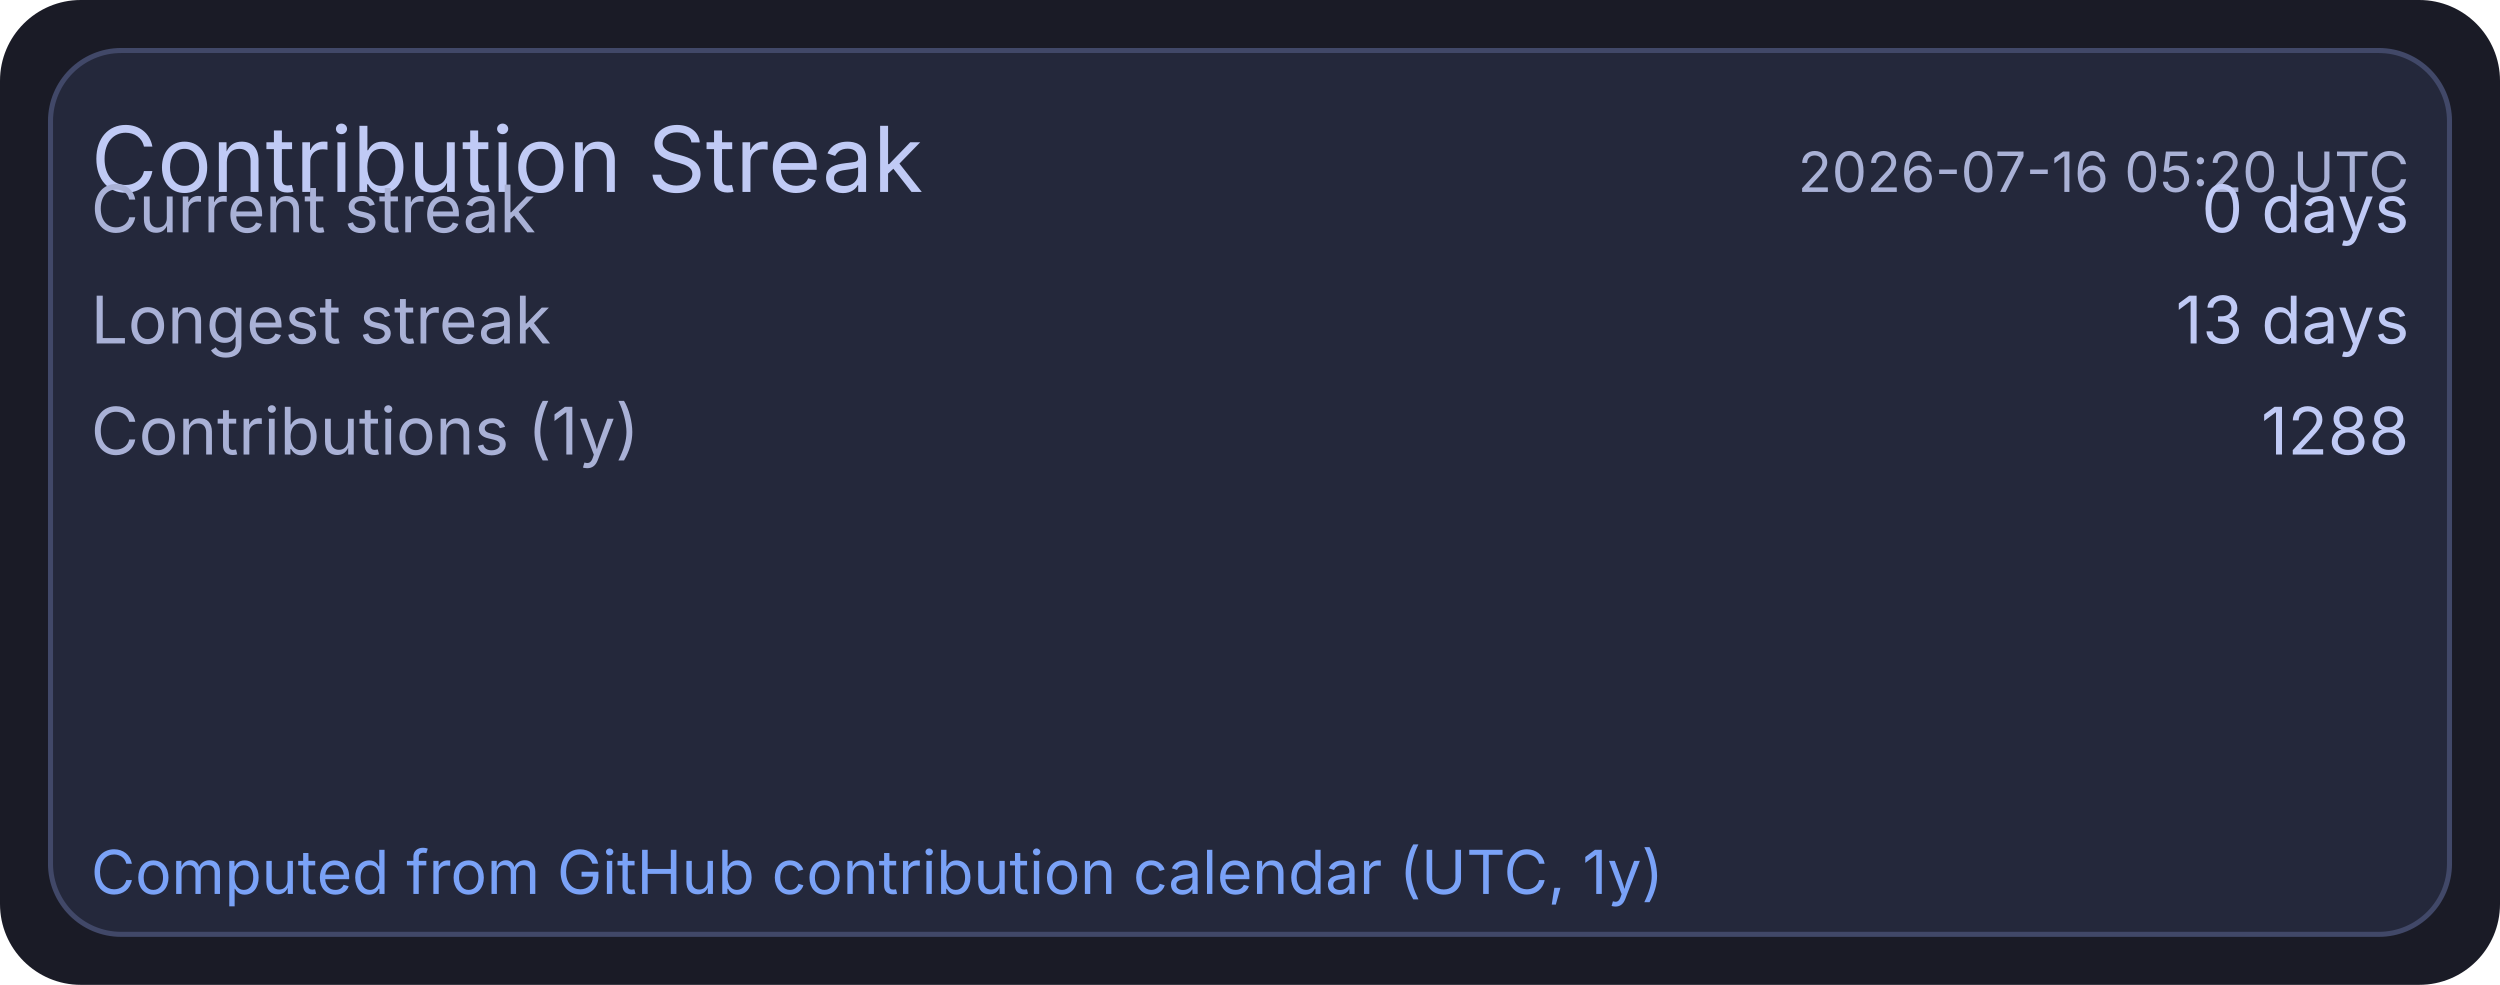
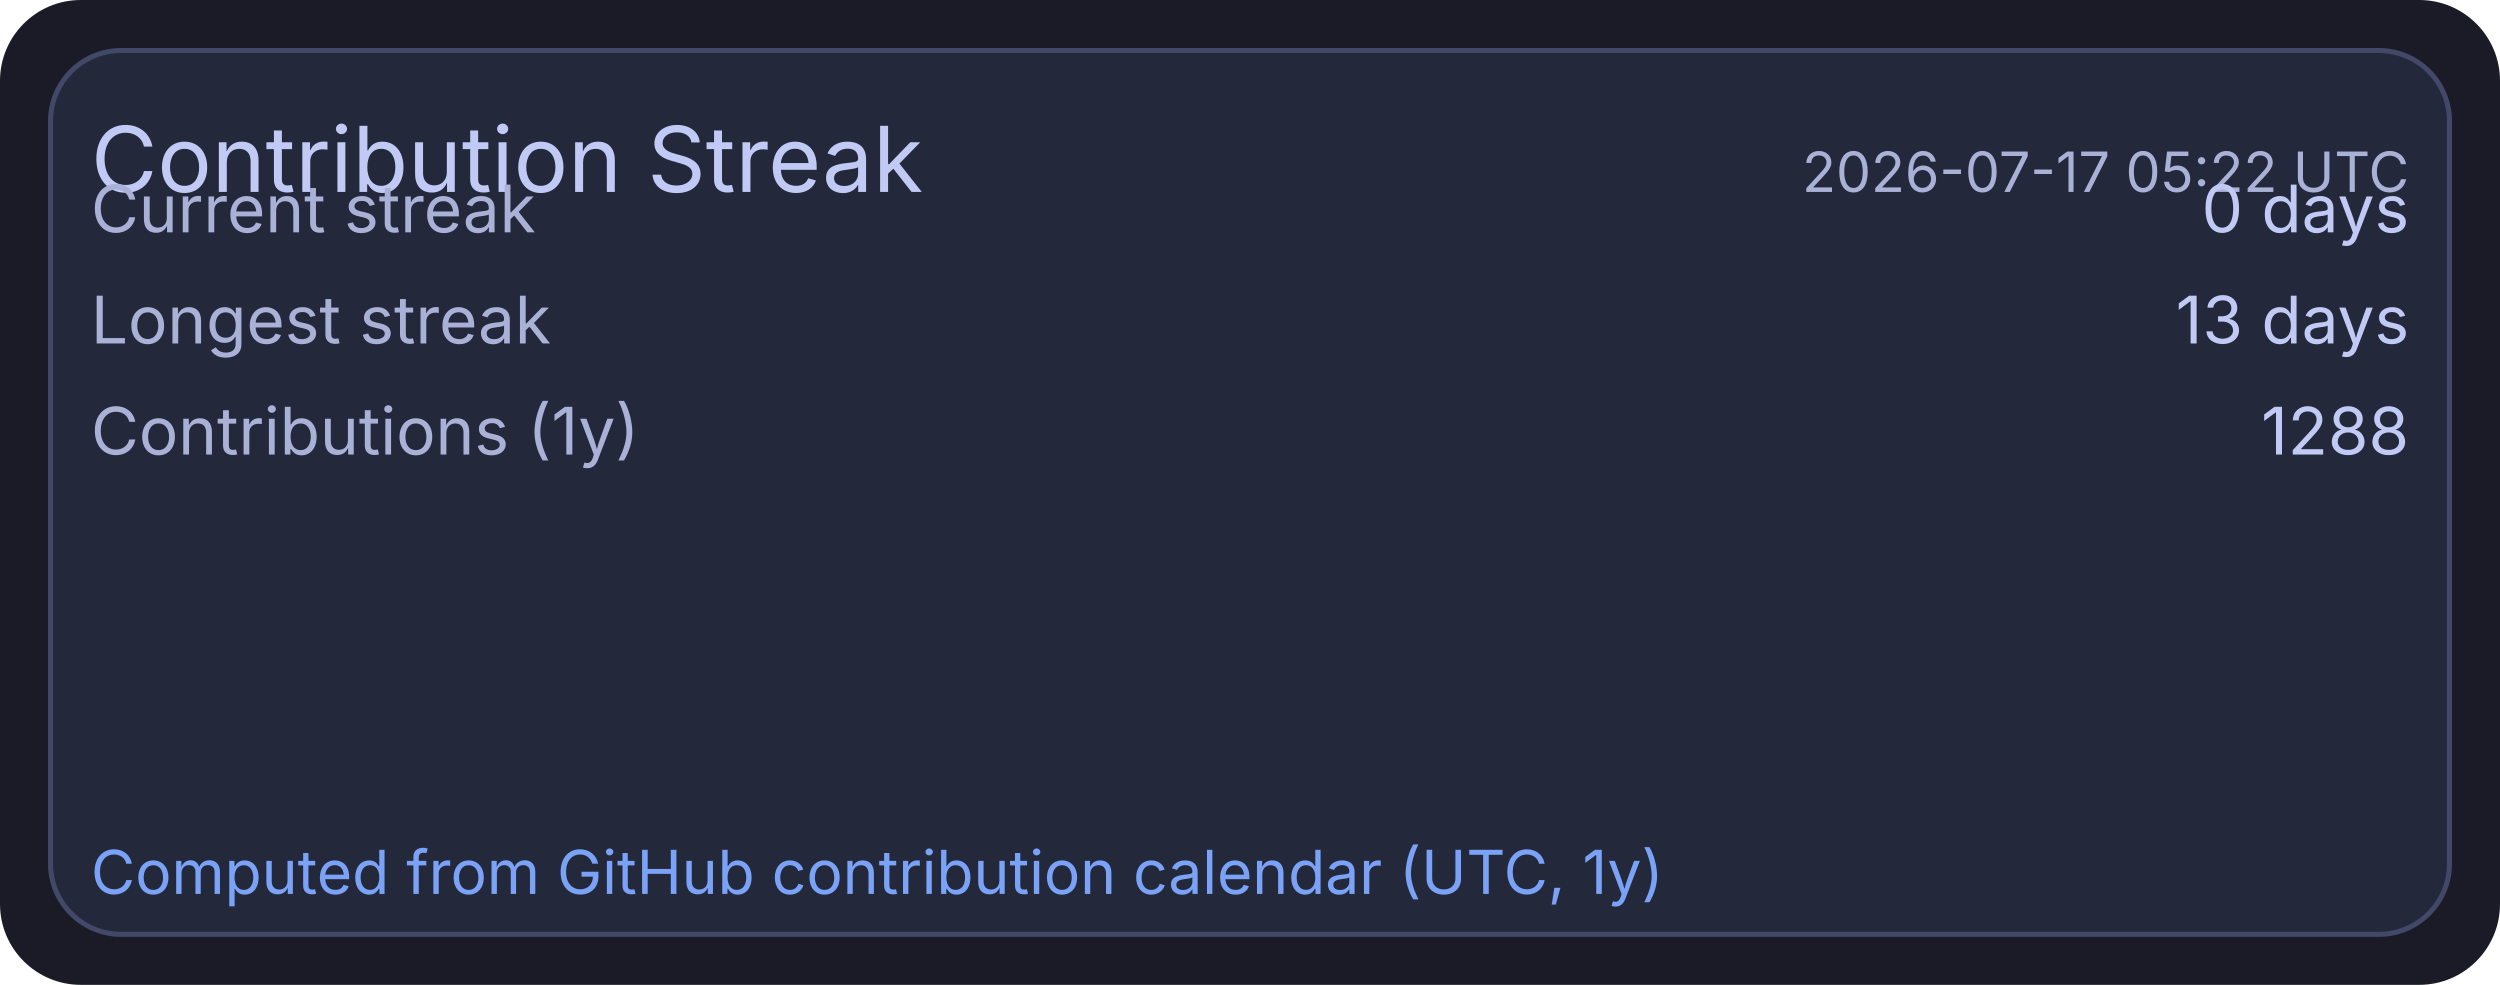
<svg xmlns="http://www.w3.org/2000/svg" width="495" height="195" viewBox="0 0 495 195">
  <rect x="0" y="0" width="495" height="195" rx="16" fill="#1a1b26" />
  <rect x="10" y="10" width="475" height="175" rx="14" fill="#24283b" stroke="#414868" stroke-width="1" />
  <text x="18" y="38" fill="#c0caf5" font-size="18" font-family="ui-sans-serif, system-ui, -apple-system, Segoe UI">Contribution Streak</text>
-   <text x="477" y="38" text-anchor="end" fill="#a9b1d6" font-size="11" font-family="ui-sans-serif, system-ui, -apple-system, Segoe UI">2026-07-16 05:20 UTC</text>
+   <text x="477" y="38" text-anchor="end" fill="#a9b1d6" font-size="11" font-family="ui-sans-serif, system-ui, -apple-system, Segoe UI">2026-07-17 05:22 UTC</text>
  <text x="18" y="46" fill="#a9b1d6" font-size="13" font-family="ui-sans-serif, system-ui, -apple-system, Segoe UI">Current streak</text>
  <text x="477" y="46" text-anchor="end" fill="#c0caf5" font-size="13" font-family="ui-sans-serif, system-ui, -apple-system, Segoe UI">0 days</text>
  <text x="18" y="68" fill="#a9b1d6" font-size="13" font-family="ui-sans-serif, system-ui, -apple-system, Segoe UI">Longest streak</text>
  <text x="477" y="68" text-anchor="end" fill="#c0caf5" font-size="13" font-family="ui-sans-serif, system-ui, -apple-system, Segoe UI">13 days</text>
  <text x="18" y="90" fill="#a9b1d6" font-size="13" font-family="ui-sans-serif, system-ui, -apple-system, Segoe UI">Contributions (1y)</text>
  <text x="477" y="90" text-anchor="end" fill="#c0caf5" font-size="13" font-family="ui-sans-serif, system-ui, -apple-system, Segoe UI">1288</text>
  <text x="18" y="177" fill="#7aa2f7" font-size="12" font-family="ui-sans-serif, system-ui, -apple-system, Segoe UI">Computed from GitHub contribution calendar (UTC, 1y)</text>
</svg>
